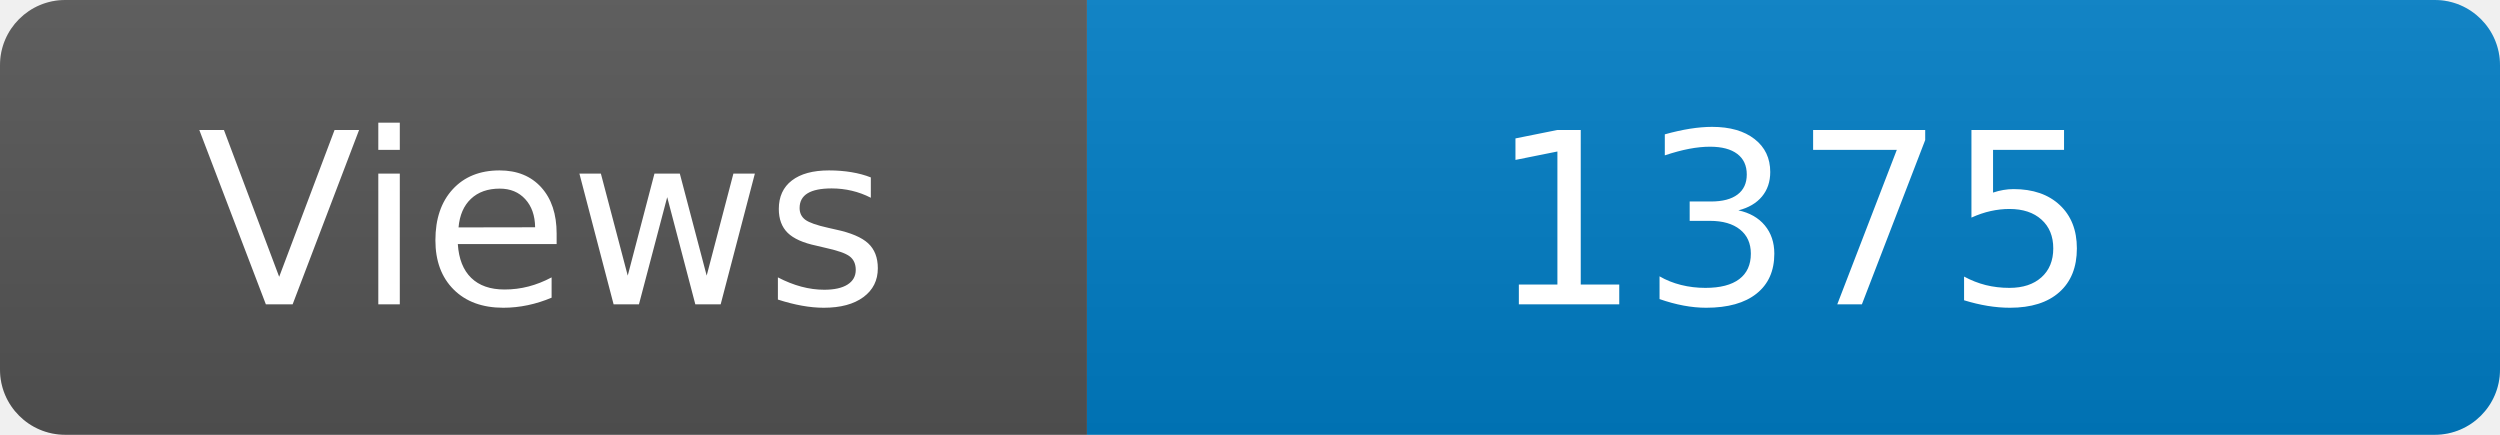
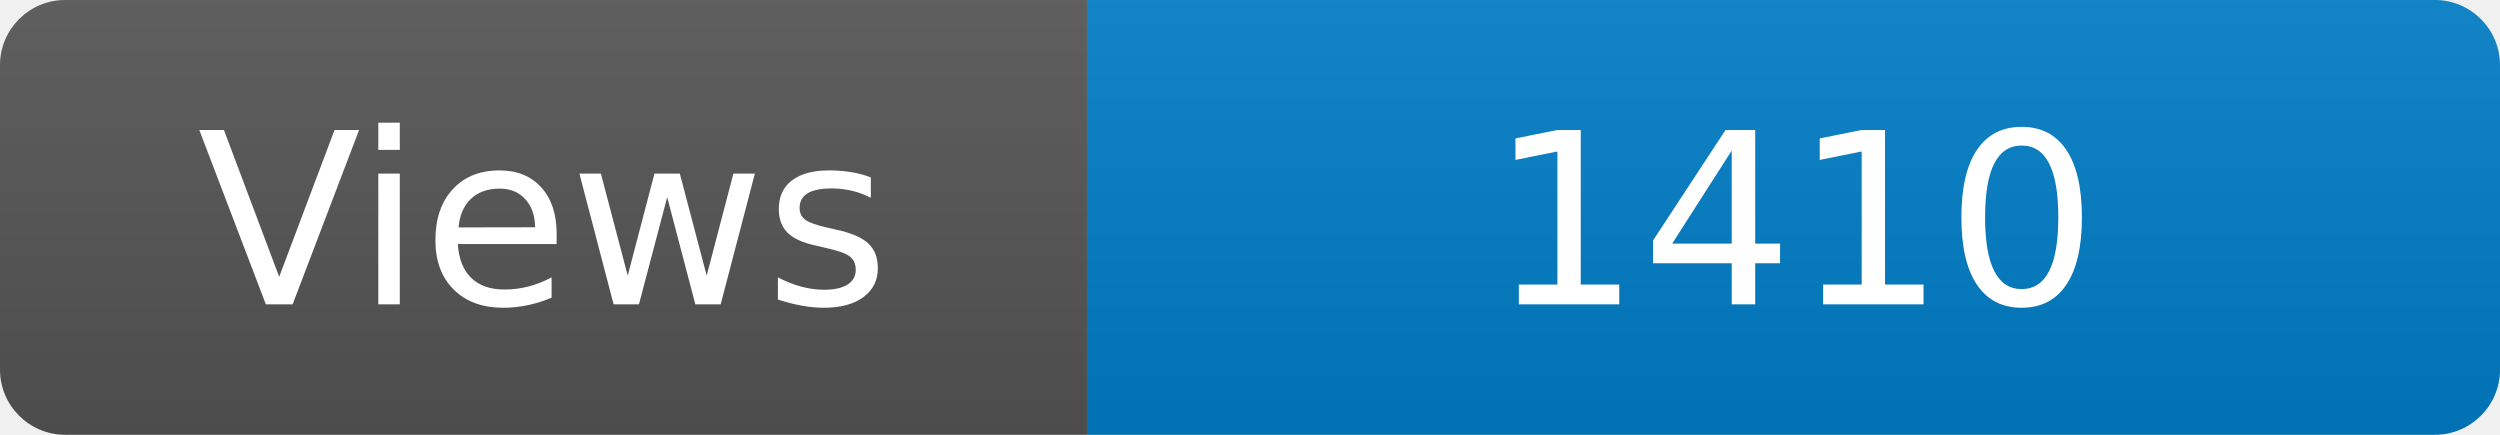
<svg xmlns="http://www.w3.org/2000/svg" width="115" height="20" role="img" aria-label="Maintained?: yes">
  <linearGradient id="s" x2="0" y2="100%">
    <stop offset="0" stop-color="#bbb" stop-opacity=".1" />
    <stop offset="1" stop-opacity=".1" />
  </linearGradient>
  <clipPath id="r">
    <rect width="115" height="20" rx="3" fill="#fff" />
  </clipPath>
  <g clip-path="url(#r)">
    <rect width="50" height="20" fill="#555" />
    <rect x="50" width="160" height="20" fill="#007ec6" />
    <rect width="115" height="20" fill="url(#s)" />
  </g>
  <g fill="#fff" text-anchor="middle" font-family="Verdana,Geneva,DejaVu Sans,sans-serif" font-size="110">
    <text x="250" y="140" transform="scale(.1)" fill="#fff">Views</text>
-     <text x="825" y="140" transform="scale(.1)" fill="#fff">1375</text>
+     <text x="825" y="140" transform="scale(.1)" fill="#fff">1410</text>
  </g>
</svg>
